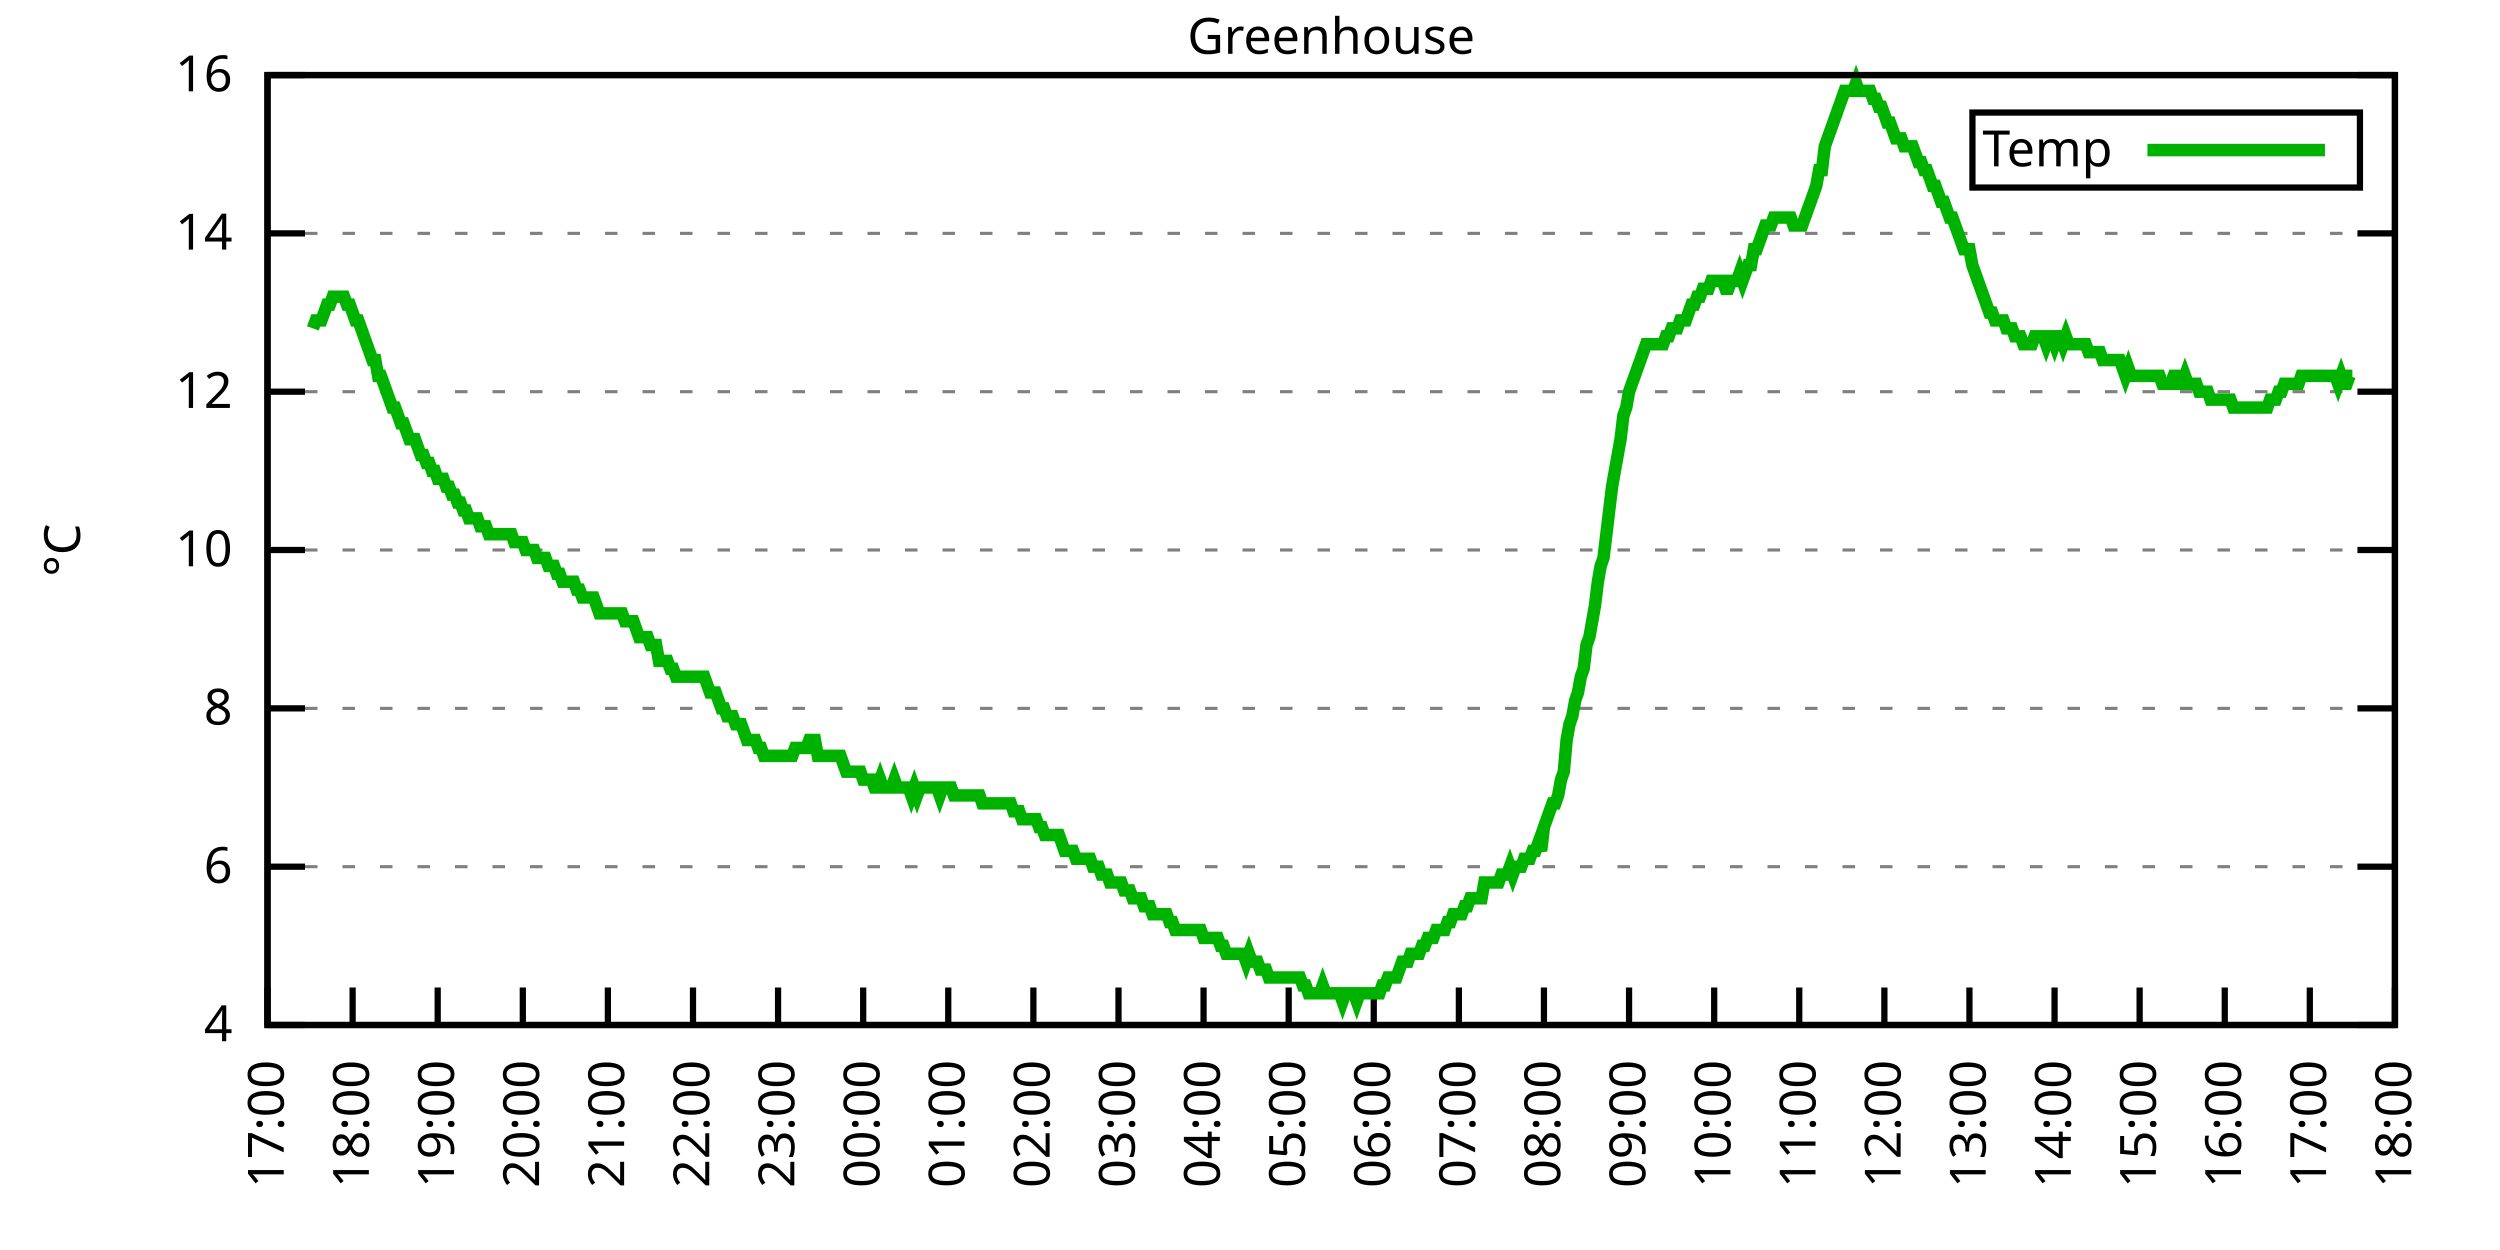
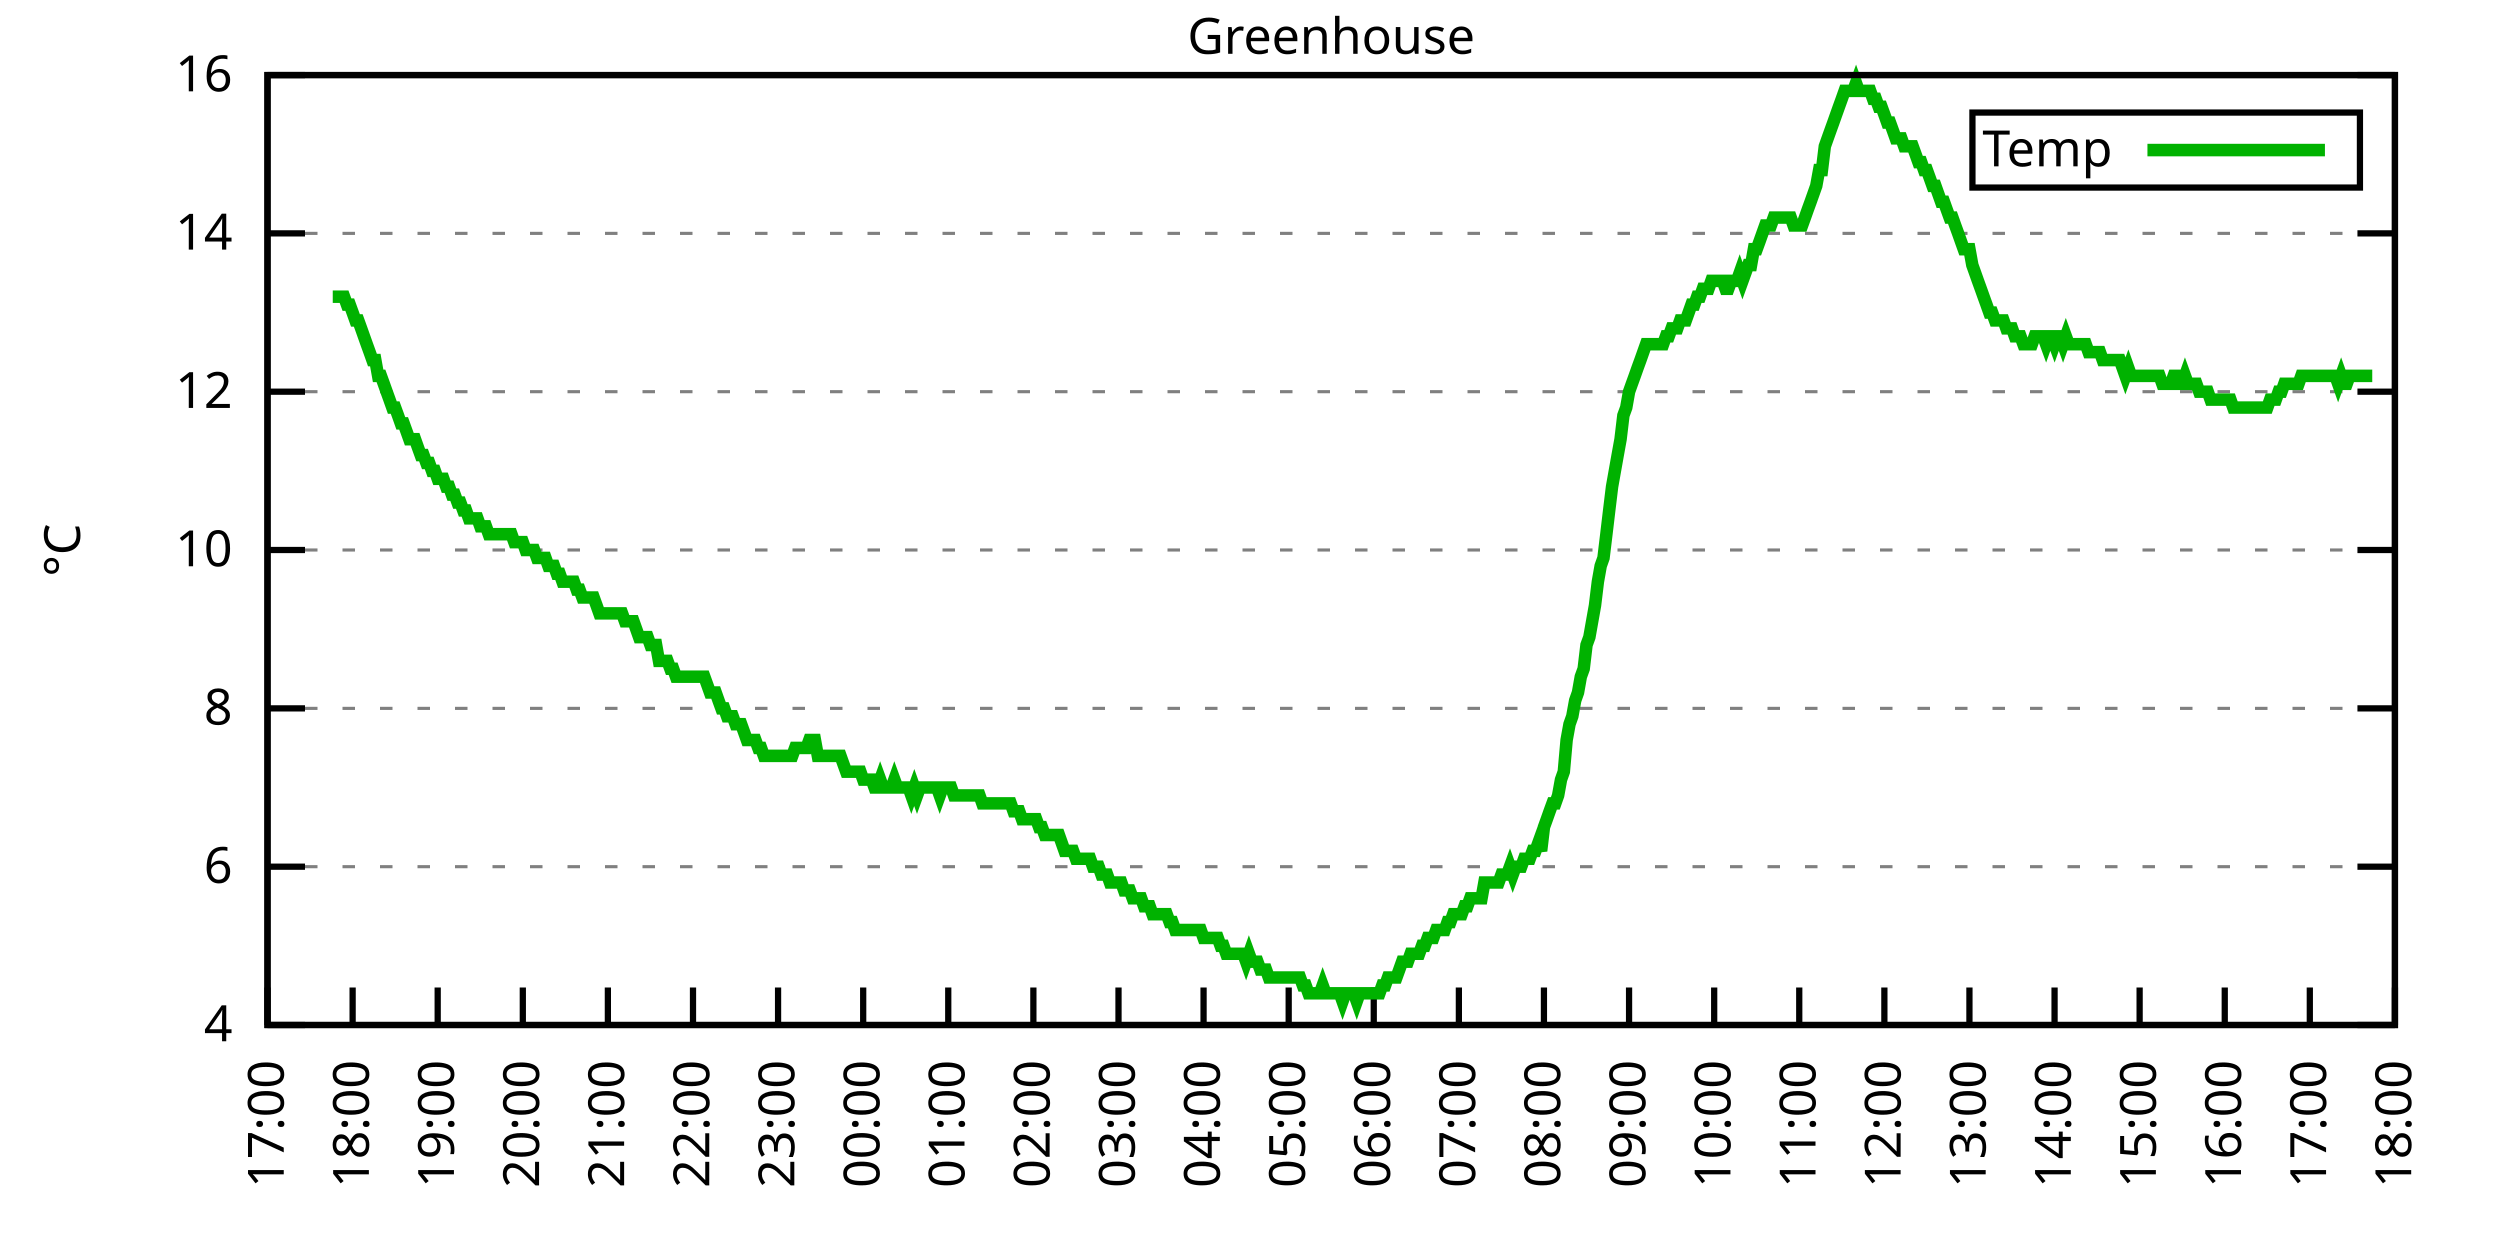
<svg xmlns="http://www.w3.org/2000/svg" xmlns:xlink="http://www.w3.org/1999/xlink" width="400" height="200" viewBox="0 0 400 200">
  <g id="gnuplot_canvas">
    <rect x="0" y="0" width="400" height="200" fill="none" />
    <defs>
      <circle id="gpDot" r="0.5" stroke-width="0.5" stroke="currentColor" />
      <path id="gpPt0" stroke-width="0.333" stroke="currentColor" d="M-1,0 h2 M0,-1 v2" />
      <path id="gpPt1" stroke-width="0.333" stroke="currentColor" d="M-1,-1 L1,1 M1,-1 L-1,1" />
      <path id="gpPt2" stroke-width="0.333" stroke="currentColor" d="M-1,0 L1,0 M0,-1 L0,1 M-1,-1 L1,1 M-1,1 L1,-1" />
      <rect id="gpPt3" stroke-width="0.333" stroke="currentColor" x="-1" y="-1" width="2" height="2" />
      <rect id="gpPt4" stroke-width="0.333" stroke="currentColor" fill="currentColor" x="-1" y="-1" width="2" height="2" />
      <circle id="gpPt5" stroke-width="0.333" stroke="currentColor" cx="0" cy="0" r="1" />
      <use xlink:href="#gpPt5" id="gpPt6" fill="currentColor" stroke="none" />
      <path id="gpPt7" stroke-width="0.333" stroke="currentColor" d="M0,-1.33 L-1.33,0.67 L1.33,0.67 z" />
      <use xlink:href="#gpPt7" id="gpPt8" fill="currentColor" stroke="none" />
      <use xlink:href="#gpPt7" id="gpPt9" stroke="currentColor" transform="rotate(180)" />
      <use xlink:href="#gpPt9" id="gpPt10" fill="currentColor" stroke="none" />
      <use xlink:href="#gpPt3" id="gpPt11" stroke="currentColor" transform="rotate(45)" />
      <use xlink:href="#gpPt11" id="gpPt12" fill="currentColor" stroke="none" />
      <path id="gpPt13" stroke-width="0.333" stroke="currentColor" d="M0,1.330 L1.265,0.411 L0.782,-1.067 L-0.782,-1.076 L-1.265,0.411 z" />
      <use xlink:href="#gpPt13" id="gpPt14" fill="currentColor" stroke="none" />
      <filter id="textbox" filterUnits="objectBoundingBox" x="0" y="0" height="1" width="1">
        <feFlood flood-color="white" flood-opacity="1" result="bgnd" />
        <feComposite in="SourceGraphic" in2="bgnd" operator="atop" />
      </filter>
      <filter id="greybox" filterUnits="objectBoundingBox" x="0" y="0" height="1" width="1">
        <feFlood flood-color="lightgrey" flood-opacity="1" result="grey" />
        <feComposite in="SourceGraphic" in2="grey" operator="atop" />
      </filter>
    </defs>
    <g fill="none" color="white" stroke="currentColor" stroke-width="1.00" stroke-linecap="butt" stroke-linejoin="miter">
</g>
    <g fill="none" color="black" stroke="currentColor" stroke-width="1.00" stroke-linecap="butt" stroke-linejoin="miter">
      <g stroke="none" shape-rendering="crispEdges">
        <polygon fill="rgb(255, 255, 255)" points="42.80,164.00 383.18,164.00 383.18,12.02 42.80,12.02 " />
      </g>
    </g>
    <g fill="none" color="black" stroke="currentColor" stroke-width="1.00" stroke-linecap="butt" stroke-linejoin="miter">
</g>
    <g fill="none" color="black" stroke="black" stroke-width="0.50" stroke-linecap="butt" stroke-linejoin="miter">
</g>
    <g fill="none" color="gray" stroke="currentColor" stroke-width="0.50" stroke-linecap="butt" stroke-linejoin="miter">
      <path stroke="gray" stroke-dasharray="2,4" class="gridline" d="M42.80,164.00 L383.19,164.00  " />
    </g>
    <g fill="none" color="gray" stroke="gray" stroke-width="1.00" stroke-linecap="butt" stroke-linejoin="miter">
</g>
    <g fill="none" color="black" stroke="currentColor" stroke-width="1.00" stroke-linecap="butt" stroke-linejoin="miter">
      <path stroke="black" d="M42.80,164.00 L48.80,164.00 M383.19,164.00 L377.19,164.00  " />
      <g transform="translate(37.20,166.60)" stroke="none" fill="black" font-family="Sans" font-size="8.00" text-anchor="end">
        <text>
          <tspan font-family="Sans"> 4</tspan>
        </text>
      </g>
    </g>
    <g fill="none" color="black" stroke="currentColor" stroke-width="1.00" stroke-linecap="butt" stroke-linejoin="miter">
</g>
    <g fill="none" color="black" stroke="black" stroke-width="0.50" stroke-linecap="butt" stroke-linejoin="miter">
</g>
    <g fill="none" color="gray" stroke="currentColor" stroke-width="0.50" stroke-linecap="butt" stroke-linejoin="miter">
      <path stroke="gray" stroke-dasharray="2,4" class="gridline" d="M42.80,138.67 L383.19,138.67  " />
    </g>
    <g fill="none" color="gray" stroke="gray" stroke-width="1.00" stroke-linecap="butt" stroke-linejoin="miter">
</g>
    <g fill="none" color="black" stroke="currentColor" stroke-width="1.00" stroke-linecap="butt" stroke-linejoin="miter">
      <path stroke="black" d="M42.80,138.67 L48.80,138.67 M383.19,138.67 L377.19,138.67  " />
      <g transform="translate(37.20,141.27)" stroke="none" fill="black" font-family="Sans" font-size="8.00" text-anchor="end">
        <text>
          <tspan font-family="Sans"> 6</tspan>
        </text>
      </g>
    </g>
    <g fill="none" color="black" stroke="currentColor" stroke-width="1.00" stroke-linecap="butt" stroke-linejoin="miter">
</g>
    <g fill="none" color="black" stroke="black" stroke-width="0.50" stroke-linecap="butt" stroke-linejoin="miter">
</g>
    <g fill="none" color="gray" stroke="currentColor" stroke-width="0.50" stroke-linecap="butt" stroke-linejoin="miter">
      <path stroke="gray" stroke-dasharray="2,4" class="gridline" d="M42.80,113.34 L383.19,113.34  " />
    </g>
    <g fill="none" color="gray" stroke="gray" stroke-width="1.00" stroke-linecap="butt" stroke-linejoin="miter">
</g>
    <g fill="none" color="black" stroke="currentColor" stroke-width="1.00" stroke-linecap="butt" stroke-linejoin="miter">
      <path stroke="black" d="M42.80,113.34 L48.80,113.34 M383.19,113.34 L377.19,113.34  " />
      <g transform="translate(37.20,115.94)" stroke="none" fill="black" font-family="Sans" font-size="8.00" text-anchor="end">
        <text>
          <tspan font-family="Sans"> 8</tspan>
        </text>
      </g>
    </g>
    <g fill="none" color="black" stroke="currentColor" stroke-width="1.00" stroke-linecap="butt" stroke-linejoin="miter">
</g>
    <g fill="none" color="black" stroke="black" stroke-width="0.50" stroke-linecap="butt" stroke-linejoin="miter">
</g>
    <g fill="none" color="gray" stroke="currentColor" stroke-width="0.50" stroke-linecap="butt" stroke-linejoin="miter">
      <path stroke="gray" stroke-dasharray="2,4" class="gridline" d="M42.80,88.00 L383.19,88.00  " />
    </g>
    <g fill="none" color="gray" stroke="gray" stroke-width="1.00" stroke-linecap="butt" stroke-linejoin="miter">
</g>
    <g fill="none" color="black" stroke="currentColor" stroke-width="1.00" stroke-linecap="butt" stroke-linejoin="miter">
      <path stroke="black" d="M42.80,88.00 L48.80,88.00 M383.19,88.00 L377.19,88.00  " />
      <g transform="translate(37.20,90.60)" stroke="none" fill="black" font-family="Sans" font-size="8.00" text-anchor="end">
        <text>
          <tspan font-family="Sans"> 10</tspan>
        </text>
      </g>
    </g>
    <g fill="none" color="black" stroke="currentColor" stroke-width="1.00" stroke-linecap="butt" stroke-linejoin="miter">
</g>
    <g fill="none" color="black" stroke="black" stroke-width="0.50" stroke-linecap="butt" stroke-linejoin="miter">
</g>
    <g fill="none" color="gray" stroke="currentColor" stroke-width="0.50" stroke-linecap="butt" stroke-linejoin="miter">
      <path stroke="gray" stroke-dasharray="2,4" class="gridline" d="M42.80,62.67 L383.19,62.67  " />
    </g>
    <g fill="none" color="gray" stroke="gray" stroke-width="1.00" stroke-linecap="butt" stroke-linejoin="miter">
</g>
    <g fill="none" color="black" stroke="currentColor" stroke-width="1.00" stroke-linecap="butt" stroke-linejoin="miter">
      <path stroke="black" d="M42.80,62.67 L48.80,62.67 M383.19,62.67 L377.19,62.67  " />
      <g transform="translate(37.20,65.27)" stroke="none" fill="black" font-family="Sans" font-size="8.00" text-anchor="end">
        <text>
          <tspan font-family="Sans"> 12</tspan>
        </text>
      </g>
    </g>
    <g fill="none" color="black" stroke="currentColor" stroke-width="1.00" stroke-linecap="butt" stroke-linejoin="miter">
</g>
    <g fill="none" color="black" stroke="black" stroke-width="0.50" stroke-linecap="butt" stroke-linejoin="miter">
</g>
    <g fill="none" color="gray" stroke="currentColor" stroke-width="0.50" stroke-linecap="butt" stroke-linejoin="miter">
      <path stroke="gray" stroke-dasharray="2,4" class="gridline" d="M42.80,37.34 L383.19,37.34  " />
    </g>
    <g fill="none" color="gray" stroke="gray" stroke-width="1.00" stroke-linecap="butt" stroke-linejoin="miter">
</g>
    <g fill="none" color="black" stroke="currentColor" stroke-width="1.00" stroke-linecap="butt" stroke-linejoin="miter">
      <path stroke="black" d="M42.80,37.34 L48.80,37.34 M383.19,37.34 L377.19,37.34  " />
      <g transform="translate(37.20,39.94)" stroke="none" fill="black" font-family="Sans" font-size="8.00" text-anchor="end">
        <text>
          <tspan font-family="Sans"> 14</tspan>
        </text>
      </g>
    </g>
    <g fill="none" color="black" stroke="currentColor" stroke-width="1.00" stroke-linecap="butt" stroke-linejoin="miter">
</g>
    <g fill="none" color="black" stroke="black" stroke-width="0.50" stroke-linecap="butt" stroke-linejoin="miter">
</g>
    <g fill="none" color="gray" stroke="currentColor" stroke-width="0.50" stroke-linecap="butt" stroke-linejoin="miter">
      <path stroke="gray" stroke-dasharray="2,4" class="gridline" d="M42.80,12.01 L383.19,12.01  " />
    </g>
    <g fill="none" color="gray" stroke="gray" stroke-width="1.00" stroke-linecap="butt" stroke-linejoin="miter">
</g>
    <g fill="none" color="black" stroke="currentColor" stroke-width="1.00" stroke-linecap="butt" stroke-linejoin="miter">
      <path stroke="black" d="M42.80,12.01 L48.80,12.01 M383.19,12.01 L377.19,12.01  " />
      <g transform="translate(37.20,14.61)" stroke="none" fill="black" font-family="Sans" font-size="8.00" text-anchor="end">
        <text>
          <tspan font-family="Sans"> 16</tspan>
        </text>
      </g>
    </g>
    <g fill="none" color="black" stroke="currentColor" stroke-width="1.00" stroke-linecap="butt" stroke-linejoin="miter">
      <path stroke="black" d="M42.80,164.00 L42.80,158.00  " />
      <g transform="translate(45.40,169.60) rotate(270.00)" stroke="none" fill="black" font-family="Sans" font-size="8.00" text-anchor="end">
        <text>
          <tspan font-family="Sans">17:00</tspan>
        </text>
      </g>
    </g>
    <g fill="none" color="black" stroke="currentColor" stroke-width="1.00" stroke-linecap="butt" stroke-linejoin="miter">
      <path stroke="black" d="M56.42,164.00 L56.42,158.00  " />
      <g transform="translate(59.02,169.60) rotate(270.00)" stroke="none" fill="black" font-family="Sans" font-size="8.00" text-anchor="end">
        <text>
          <tspan font-family="Sans">18:00</tspan>
        </text>
      </g>
    </g>
    <g fill="none" color="black" stroke="currentColor" stroke-width="1.00" stroke-linecap="butt" stroke-linejoin="miter">
      <path stroke="black" d="M70.03,164.00 L70.03,158.00  " />
      <g transform="translate(72.63,169.60) rotate(270.00)" stroke="none" fill="black" font-family="Sans" font-size="8.00" text-anchor="end">
        <text>
          <tspan font-family="Sans">19:00</tspan>
        </text>
      </g>
    </g>
    <g fill="none" color="black" stroke="currentColor" stroke-width="1.00" stroke-linecap="butt" stroke-linejoin="miter">
      <path stroke="black" d="M83.65,164.00 L83.65,158.00  " />
      <g transform="translate(86.25,169.60) rotate(270.00)" stroke="none" fill="black" font-family="Sans" font-size="8.00" text-anchor="end">
        <text>
          <tspan font-family="Sans">20:00</tspan>
        </text>
      </g>
    </g>
    <g fill="none" color="black" stroke="currentColor" stroke-width="1.00" stroke-linecap="butt" stroke-linejoin="miter">
      <path stroke="black" d="M97.26,164.00 L97.26,158.00  " />
      <g transform="translate(99.86,169.60) rotate(270.00)" stroke="none" fill="black" font-family="Sans" font-size="8.00" text-anchor="end">
        <text>
          <tspan font-family="Sans">21:00</tspan>
        </text>
      </g>
    </g>
    <g fill="none" color="black" stroke="currentColor" stroke-width="1.00" stroke-linecap="butt" stroke-linejoin="miter">
      <path stroke="black" d="M110.88,164.00 L110.88,158.00  " />
      <g transform="translate(113.48,169.60) rotate(270.00)" stroke="none" fill="black" font-family="Sans" font-size="8.00" text-anchor="end">
        <text>
          <tspan font-family="Sans">22:00</tspan>
        </text>
      </g>
    </g>
    <g fill="none" color="black" stroke="currentColor" stroke-width="1.00" stroke-linecap="butt" stroke-linejoin="miter">
      <path stroke="black" d="M124.49,164.00 L124.49,158.00  " />
      <g transform="translate(127.09,169.60) rotate(270.00)" stroke="none" fill="black" font-family="Sans" font-size="8.00" text-anchor="end">
        <text>
          <tspan font-family="Sans">23:00</tspan>
        </text>
      </g>
    </g>
    <g fill="none" color="black" stroke="currentColor" stroke-width="1.00" stroke-linecap="butt" stroke-linejoin="miter">
      <path stroke="black" d="M138.11,164.00 L138.11,158.00  " />
      <g transform="translate(140.71,169.60) rotate(270.00)" stroke="none" fill="black" font-family="Sans" font-size="8.00" text-anchor="end">
        <text>
          <tspan font-family="Sans">00:00</tspan>
        </text>
      </g>
    </g>
    <g fill="none" color="black" stroke="currentColor" stroke-width="1.00" stroke-linecap="butt" stroke-linejoin="miter">
      <path stroke="black" d="M151.72,164.00 L151.72,158.00  " />
      <g transform="translate(154.32,169.60) rotate(270.00)" stroke="none" fill="black" font-family="Sans" font-size="8.00" text-anchor="end">
        <text>
          <tspan font-family="Sans">01:00</tspan>
        </text>
      </g>
    </g>
    <g fill="none" color="black" stroke="currentColor" stroke-width="1.00" stroke-linecap="butt" stroke-linejoin="miter">
      <path stroke="black" d="M165.34,164.00 L165.34,158.00  " />
      <g transform="translate(167.94,169.60) rotate(270.00)" stroke="none" fill="black" font-family="Sans" font-size="8.00" text-anchor="end">
        <text>
          <tspan font-family="Sans">02:00</tspan>
        </text>
      </g>
    </g>
    <g fill="none" color="black" stroke="currentColor" stroke-width="1.00" stroke-linecap="butt" stroke-linejoin="miter">
      <path stroke="black" d="M178.96,164.00 L178.96,158.00  " />
      <g transform="translate(181.56,169.60) rotate(270.00)" stroke="none" fill="black" font-family="Sans" font-size="8.00" text-anchor="end">
        <text>
          <tspan font-family="Sans">03:00</tspan>
        </text>
      </g>
    </g>
    <g fill="none" color="black" stroke="currentColor" stroke-width="1.00" stroke-linecap="butt" stroke-linejoin="miter">
      <path stroke="black" d="M192.57,164.00 L192.57,158.00  " />
      <g transform="translate(195.17,169.60) rotate(270.00)" stroke="none" fill="black" font-family="Sans" font-size="8.00" text-anchor="end">
        <text>
          <tspan font-family="Sans">04:00</tspan>
        </text>
      </g>
    </g>
    <g fill="none" color="black" stroke="currentColor" stroke-width="1.00" stroke-linecap="butt" stroke-linejoin="miter">
      <path stroke="black" d="M206.19,164.00 L206.19,158.00  " />
      <g transform="translate(208.79,169.60) rotate(270.00)" stroke="none" fill="black" font-family="Sans" font-size="8.00" text-anchor="end">
        <text>
          <tspan font-family="Sans">05:00</tspan>
        </text>
      </g>
    </g>
    <g fill="none" color="black" stroke="currentColor" stroke-width="1.00" stroke-linecap="butt" stroke-linejoin="miter">
      <path stroke="black" d="M219.80,164.00 L219.80,158.00  " />
      <g transform="translate(222.40,169.60) rotate(270.00)" stroke="none" fill="black" font-family="Sans" font-size="8.00" text-anchor="end">
        <text>
          <tspan font-family="Sans">06:00</tspan>
        </text>
      </g>
    </g>
    <g fill="none" color="black" stroke="currentColor" stroke-width="1.00" stroke-linecap="butt" stroke-linejoin="miter">
      <path stroke="black" d="M233.42,164.00 L233.42,158.00  " />
      <g transform="translate(236.02,169.60) rotate(270.00)" stroke="none" fill="black" font-family="Sans" font-size="8.00" text-anchor="end">
        <text>
          <tspan font-family="Sans">07:00</tspan>
        </text>
      </g>
    </g>
    <g fill="none" color="black" stroke="currentColor" stroke-width="1.00" stroke-linecap="butt" stroke-linejoin="miter">
      <path stroke="black" d="M247.03,164.00 L247.03,158.00  " />
      <g transform="translate(249.63,169.60) rotate(270.00)" stroke="none" fill="black" font-family="Sans" font-size="8.00" text-anchor="end">
        <text>
          <tspan font-family="Sans">08:00</tspan>
        </text>
      </g>
    </g>
    <g fill="none" color="black" stroke="currentColor" stroke-width="1.00" stroke-linecap="butt" stroke-linejoin="miter">
      <path stroke="black" d="M260.65,164.00 L260.65,158.00  " />
      <g transform="translate(263.25,169.60) rotate(270.00)" stroke="none" fill="black" font-family="Sans" font-size="8.00" text-anchor="end">
        <text>
          <tspan font-family="Sans">09:00</tspan>
        </text>
      </g>
    </g>
    <g fill="none" color="black" stroke="currentColor" stroke-width="1.00" stroke-linecap="butt" stroke-linejoin="miter">
      <path stroke="black" d="M274.27,164.00 L274.27,158.00  " />
      <g transform="translate(276.87,169.60) rotate(270.00)" stroke="none" fill="black" font-family="Sans" font-size="8.00" text-anchor="end">
        <text>
          <tspan font-family="Sans">10:00</tspan>
        </text>
      </g>
    </g>
    <g fill="none" color="black" stroke="currentColor" stroke-width="1.00" stroke-linecap="butt" stroke-linejoin="miter">
      <path stroke="black" d="M287.88,164.00 L287.88,158.00  " />
      <g transform="translate(290.48,169.60) rotate(270.00)" stroke="none" fill="black" font-family="Sans" font-size="8.00" text-anchor="end">
        <text>
          <tspan font-family="Sans">11:00</tspan>
        </text>
      </g>
    </g>
    <g fill="none" color="black" stroke="currentColor" stroke-width="1.00" stroke-linecap="butt" stroke-linejoin="miter">
      <path stroke="black" d="M301.50,164.00 L301.50,158.00  " />
      <g transform="translate(304.10,169.60) rotate(270.00)" stroke="none" fill="black" font-family="Sans" font-size="8.00" text-anchor="end">
        <text>
          <tspan font-family="Sans">12:00</tspan>
        </text>
      </g>
    </g>
    <g fill="none" color="black" stroke="currentColor" stroke-width="1.00" stroke-linecap="butt" stroke-linejoin="miter">
      <path stroke="black" d="M315.11,164.00 L315.11,158.00  " />
      <g transform="translate(317.71,169.60) rotate(270.00)" stroke="none" fill="black" font-family="Sans" font-size="8.00" text-anchor="end">
        <text>
          <tspan font-family="Sans">13:00</tspan>
        </text>
      </g>
    </g>
    <g fill="none" color="black" stroke="currentColor" stroke-width="1.00" stroke-linecap="butt" stroke-linejoin="miter">
      <path stroke="black" d="M328.73,164.00 L328.73,158.00  " />
      <g transform="translate(331.33,169.60) rotate(270.00)" stroke="none" fill="black" font-family="Sans" font-size="8.00" text-anchor="end">
        <text>
          <tspan font-family="Sans">14:00</tspan>
        </text>
      </g>
    </g>
    <g fill="none" color="black" stroke="currentColor" stroke-width="1.00" stroke-linecap="butt" stroke-linejoin="miter">
      <path stroke="black" d="M342.34,164.00 L342.34,158.00  " />
      <g transform="translate(344.94,169.60) rotate(270.00)" stroke="none" fill="black" font-family="Sans" font-size="8.00" text-anchor="end">
        <text>
          <tspan font-family="Sans">15:00</tspan>
        </text>
      </g>
    </g>
    <g fill="none" color="black" stroke="currentColor" stroke-width="1.00" stroke-linecap="butt" stroke-linejoin="miter">
      <path stroke="black" d="M355.96,164.00 L355.96,158.00  " />
      <g transform="translate(358.56,169.60) rotate(270.00)" stroke="none" fill="black" font-family="Sans" font-size="8.00" text-anchor="end">
        <text>
          <tspan font-family="Sans">16:00</tspan>
        </text>
      </g>
    </g>
    <g fill="none" color="black" stroke="currentColor" stroke-width="1.00" stroke-linecap="butt" stroke-linejoin="miter">
      <path stroke="black" d="M369.57,164.00 L369.57,158.00  " />
      <g transform="translate(372.17,169.60) rotate(270.00)" stroke="none" fill="black" font-family="Sans" font-size="8.00" text-anchor="end">
        <text>
          <tspan font-family="Sans">17:00</tspan>
        </text>
      </g>
    </g>
    <g fill="none" color="black" stroke="currentColor" stroke-width="1.00" stroke-linecap="butt" stroke-linejoin="miter">
      <path stroke="black" d="M383.19,164.00 L383.19,158.00  " />
      <g transform="translate(385.79,169.60) rotate(270.00)" stroke="none" fill="black" font-family="Sans" font-size="8.00" text-anchor="end">
        <text>
          <tspan font-family="Sans">18:00</tspan>
        </text>
      </g>
    </g>
    <g fill="none" color="black" stroke="currentColor" stroke-width="1.00" stroke-linecap="butt" stroke-linejoin="miter">
</g>
    <g fill="none" color="black" stroke="currentColor" stroke-width="1.00" stroke-linecap="butt" stroke-linejoin="miter">
      <path stroke="black" d="M42.80,12.01 L42.80,164.00 L383.19,164.00 L383.19,12.01 L42.80,12.01 Z  " />
    </g>
    <g fill="none" color="black" stroke="currentColor" stroke-width="1.00" stroke-linecap="butt" stroke-linejoin="miter">
</g>
    <g fill="none" color="black" stroke="currentColor" stroke-width="1.00" stroke-linecap="butt" stroke-linejoin="miter">
      <path stroke="black" d="M315.59,30.01 L315.59,18.01 L377.59,18.01 L377.59,30.01 L315.59,30.01 Z  " />
    </g>
    <g id="Greenhouse_plot_1">
      <g fill="none" color="white" stroke="black" stroke-width="2.00" stroke-linecap="butt" stroke-linejoin="miter">
</g>
      <g fill="none" color="black" stroke="currentColor" stroke-width="2.00" stroke-linecap="butt" stroke-linejoin="miter">
        <g transform="translate(337.99,26.61)" stroke="none" fill="black" font-family="Sans" font-size="8.00" text-anchor="end">
          <text>
            <tspan font-family="Sans">Temp</tspan>
          </text>
        </g>
      </g>
      <g fill="none" color="black" stroke="currentColor" stroke-width="2.00" stroke-linecap="butt" stroke-linejoin="miter">
-         <path stroke="rgb(  0, 178,   0)" d="M343.59,24.01 L371.99,24.01 M50.06,52.54 L50.52,51.27 L50.97,51.27 L51.42,51.27 L51.88,50.01 L52.33,48.74   L52.78,48.74 L53.24,47.47 L53.69,47.47 L54.15,47.47 L54.60,47.47 L55.05,47.47 L55.51,48.74 L55.96,48.74   L56.42,50.01 L56.87,51.27 L57.32,51.27 L57.78,52.54 L58.23,53.81 L58.68,55.07 L59.14,56.34 L59.59,57.61   L60.05,57.61 L60.50,60.14 L60.95,60.14 L61.41,61.41 L61.86,62.67 L62.32,63.94 L62.77,65.21 L63.22,65.21   L63.68,66.47 L64.13,67.74 L64.58,67.74 L65.04,69.01 L65.49,70.27 L65.95,70.27 L66.40,70.27 L66.85,71.54   L67.31,72.81 L67.76,72.81 L68.22,74.07 L68.67,74.07 L69.12,75.34 L69.58,75.34 L70.03,76.61 L70.49,76.61   L70.94,76.61 L71.39,77.87 L71.85,77.87 L72.30,79.14 L72.75,79.14 L73.21,80.41 L73.66,80.41 L74.12,81.67   L74.57,81.67 L75.02,82.94 L75.48,82.94 L75.93,82.94 L76.39,82.94 L76.84,84.21 L77.29,84.21 L77.75,84.21   L78.20,85.47 L78.65,85.47 L79.11,85.47 L79.56,85.47 L80.02,85.47 L80.47,85.47 L80.92,85.47 L81.38,85.47   L81.83,85.47 L82.29,86.74 L82.74,86.74 L83.19,86.74 L83.65,86.74 L84.10,88.00 L84.55,88.00 L85.01,88.00   L85.46,88.00 L85.92,89.27 L86.37,89.27 L86.82,89.27 L87.28,89.27 L87.73,90.54 L88.19,90.54 L88.64,90.54   L89.09,91.80 L89.55,91.80 L90.00,93.07 L90.45,93.07 L90.91,93.07 L91.36,93.07 L91.82,93.07 L92.27,94.34   L92.72,94.34 L93.18,95.60 L93.63,95.60 L94.09,95.60 L94.54,95.60 L94.99,95.60 L95.45,96.87 L95.90,98.14   L96.35,98.14 L96.81,98.14 L97.26,98.14 L97.72,98.14 L98.17,98.14 L98.62,98.14 L99.08,98.14 L99.53,98.14   L99.99,99.40 L100.44,99.40 L100.89,99.40 L101.35,99.40 L101.80,100.67 L102.25,101.94 L102.71,101.94 L103.16,101.94   L103.62,101.94 L104.07,103.20 L104.52,103.20 L104.98,103.20 L105.43,105.74 L105.89,105.74 L106.34,105.74 L106.79,105.74   L107.25,107.00 L107.70,107.00 L108.15,108.27 L108.61,108.27 L109.06,108.27 L109.52,108.27 L109.97,108.27 L110.42,108.27   L110.88,108.27 L111.33,108.27 L111.79,108.27 L112.24,108.27 L112.69,108.27 L113.15,109.54 L113.60,110.80 L114.05,110.80   L114.51,110.80 L114.96,112.07 L115.42,113.34 L115.87,113.34 L116.32,114.60 L116.78,114.60 L117.23,114.60 L117.69,115.87   L118.14,115.87 L118.59,115.87 L119.05,117.14 L119.50,118.40 L119.96,118.40 L120.41,118.40 L120.86,118.40 L121.32,119.67   L121.77,119.67 L122.22,120.94 L122.68,120.94 L123.13,120.94 L123.59,120.94 L124.04,120.94 L124.49,120.94 L124.95,120.94   L125.40,120.94 L125.86,120.94 L126.31,120.94 L126.76,120.94 L127.22,119.67 L127.67,119.67 L128.12,119.67 L128.58,119.67   L129.03,119.67 L129.49,118.40 L129.94,118.40 L130.39,118.40 L130.85,120.94 L131.30,120.94 L131.76,120.94 L132.21,120.94   L132.66,120.94 L133.12,120.94 L133.57,120.94 L134.02,120.94 L134.48,120.94 L134.93,122.20 L135.39,123.47 L135.84,123.47   L136.29,123.47 L136.75,123.47 L137.20,123.47 L137.66,123.47 L138.11,124.74 L138.56,124.74 L139.02,124.74 L139.47,124.74   L139.92,126.00 L140.38,126.00 L140.83,124.74 L141.29,126.00 L141.74,126.00 L142.19,126.00 L142.65,126.00 L143.10,124.74   L143.56,126.00 L144.01,126.00 L144.46,126.00 L144.92,126.00 L145.37,126.00 L145.82,127.27 L146.28,126.00 L146.73,127.27   L147.19,126.00 L147.64,126.00 L148.09,126.00 L148.55,126.00 L149.00,126.00 L149.46,126.00 L149.91,126.00 L150.36,127.27   L150.82,126.00 L151.27,126.00 L151.72,126.00 L152.18,126.00 L152.63,127.27 L153.09,127.27 L153.54,127.27 L153.99,127.27   L154.45,127.27 L154.90,127.27 L155.36,127.27 L155.81,127.27 L156.26,127.27 L156.72,127.27 L157.17,128.54 L157.62,128.54   L158.08,128.54 L158.53,128.54 L158.99,128.54 L159.44,128.54 L159.89,128.54 L160.35,128.54 L160.80,128.54 L161.26,128.54   L161.71,128.54 L162.16,129.80 L162.62,129.80 L163.07,129.80 L163.52,131.07 L163.98,131.07 L164.43,131.07 L164.89,131.07   L165.34,131.07 L165.79,131.07 L166.25,132.34 L166.70,132.34 L167.16,133.60 L167.61,133.60 L168.06,133.60 L168.52,133.60   L168.97,133.60 L169.43,133.60 L169.88,134.87 L170.33,136.14 L170.79,136.14 L171.24,136.14 L171.69,136.14 L172.15,137.40   L172.60,137.40 L173.06,137.40 L173.51,137.40 L173.96,137.40 L174.42,137.40 L174.87,138.67 L175.33,138.67 L175.78,138.67   L176.23,139.93 L176.69,139.93 L177.14,139.93 L177.59,141.20 L178.05,141.20 L178.50,141.20 L178.96,141.20 L179.41,141.20   L179.86,142.47 L180.32,142.47 L180.77,142.47 L181.23,143.73 L181.68,143.73 L182.13,143.73 L182.59,143.73 L183.04,145.00   L183.49,145.00 L183.95,145.00 L184.40,146.27 L184.86,146.27 L185.31,146.27 L185.76,146.27 L186.22,146.27 L186.67,146.27   L187.13,147.53 L187.58,147.53 L188.03,148.80 L188.49,148.80 L188.94,148.80 L189.39,148.80 L189.85,148.80 L190.30,148.80   L190.76,148.80 L191.21,148.80 L191.66,148.80 L192.12,148.80 L192.57,150.07 L193.03,150.07 L193.48,150.07 L193.93,150.07   L194.39,150.07 L194.84,150.07 L195.29,151.33 L195.75,151.33 L196.20,152.60 L196.66,152.60 L197.11,152.60 L197.56,152.60   L198.02,152.60 L198.47,152.60 L198.93,152.60 L199.38,153.87 L199.83,152.60 L200.29,153.87 L200.74,153.87 L201.19,153.87   L201.65,155.13 L202.10,155.13 L202.56,155.13 L203.01,156.40 L203.46,156.40 L203.92,156.40 L204.37,156.40 L204.83,156.40   L205.28,156.40 L205.73,156.40 L206.19,156.40 L206.64,156.40 L207.09,156.40 L207.55,156.40 L208.00,156.40 L208.46,157.67   L208.91,157.67 L209.36,158.93 L209.82,158.93 L210.27,158.93 L210.73,158.93 L211.18,158.93 L211.63,157.67 L212.09,158.93   L212.54,158.93 L213.00,158.93 L213.45,158.93 L213.90,158.93 L214.36,158.93 L214.81,160.20 L215.26,158.93 L215.72,158.93   L216.17,158.93 L216.63,158.93 L217.08,160.20 L217.53,158.93 L217.99,158.93 L218.44,158.93 L218.90,158.93 L219.35,158.93   L219.80,158.93 L220.26,158.93 L220.71,158.93 L221.16,157.67 L221.62,157.67 L222.07,156.40 L222.53,156.40 L222.98,156.40   L223.43,156.40 L223.89,155.13 L224.34,153.87 L224.80,153.87 L225.25,153.87 L225.70,152.60 L226.16,152.60 L226.61,152.60   L227.06,152.60 L227.52,151.33 L227.97,151.33 L228.43,150.07 L228.88,150.07 L229.33,150.07 L229.79,148.80 L230.24,148.80   L230.70,148.80 L231.15,148.80 L231.60,147.53 L232.06,147.53 L232.51,146.27 L232.96,146.27 L233.42,146.27 L233.87,146.27   L234.33,145.00 L234.78,145.00 L235.23,143.73 L235.69,143.73 L236.14,143.73 L236.60,143.73 L237.05,143.73 L237.50,141.20   L237.96,141.20 L238.41,141.20 L238.86,141.20 L239.32,141.20 L239.77,141.20 L240.23,139.93 L240.68,139.93 L241.13,139.93   L241.59,138.67 L242.04,139.93 L242.50,138.67 L242.95,138.67 L243.40,138.67 L243.86,137.40 L244.31,137.40 L244.76,137.40   L245.22,136.14 L245.67,136.14 L246.13,134.87 L246.58,136.14 L247.03,132.34 L247.49,131.07 L247.94,129.80 L248.40,128.54   L248.85,128.54 L249.30,127.27 L249.76,124.74 L250.21,123.47 L250.66,118.40 L251.12,115.87 L251.57,114.60 L252.03,112.07   L252.48,110.80 L252.93,108.27 L253.39,107.00 L253.84,103.20 L254.30,101.94 L254.75,99.40 L255.20,96.87 L255.66,93.07   L256.11,90.54 L256.56,89.27 L257.02,85.47 L257.47,81.67 L257.93,77.87 L258.38,75.34 L258.83,72.81 L259.29,70.27   L259.74,66.47 L260.20,65.21 L260.65,62.67 L261.10,61.41 L261.56,60.14 L262.01,58.87 L262.47,57.61 L262.92,56.34   L263.37,55.07 L263.83,55.07 L264.28,55.07 L264.73,55.07 L265.19,55.07 L265.64,55.07 L266.10,55.07 L266.55,53.81   L267.00,53.81 L267.46,52.54 L267.91,52.54 L268.37,52.54 L268.82,51.27 L269.27,51.27 L269.73,51.27 L270.18,50.01   L270.63,48.74 L271.09,48.74 L271.54,47.47 L272.00,47.47 L272.45,46.21 L272.90,46.21 L273.36,46.21 L273.81,44.94   L274.27,44.94 L274.72,44.94 L275.17,44.94 L275.63,44.94 L276.08,46.21 L276.53,46.21 L276.99,44.94 L277.44,44.94   L277.90,44.94 L278.35,43.67 L278.80,44.94 L279.26,43.67 L279.71,42.41 L280.17,42.41 L280.62,39.87 L281.07,39.87   L281.53,38.61 L281.98,37.34 L282.43,36.08 L282.89,36.08 L283.34,36.08 L283.80,34.81 L284.25,34.81 L284.70,34.81   L285.16,34.81 L285.61,34.81 L286.07,34.81 L286.52,34.81 L286.97,36.08 L287.43,36.08 L287.88,36.08 L288.33,36.08   L288.79,34.81 L289.24,33.54 L289.70,32.28 L290.15,31.01 L290.60,29.74 L291.06,27.21 L291.51,27.21 L291.97,23.41   L292.42,22.14 L292.87,20.88 L293.33,19.61 L293.78,18.34 L294.23,17.08 L294.69,15.81 L295.14,14.54 L295.60,14.54   L296.05,14.54 L296.50,14.54 L296.96,13.28 L297.41,14.54 L297.87,14.54 L298.32,14.54 L298.77,14.54 L299.23,14.54   L299.68,15.81 L300.13,15.81 L300.59,17.08 L301.04,17.08 L301.50,18.34 L301.95,19.61 L302.40,19.61 L302.86,20.88   L303.31,22.14 L303.77,22.14 L304.22,22.14 L304.67,23.41 L305.13,23.41 L305.58,23.41 L306.03,23.41 L306.49,24.68   L306.94,25.94 L307.40,25.94 L307.85,27.21 L308.30,27.21 L308.76,28.48 L309.21,29.74 L309.67,29.74 L310.12,31.01   L310.57,32.28 L311.03,32.28 L311.48,33.54 L311.94,34.81 L312.39,34.81 L312.84,36.08 L313.30,37.34 L313.75,38.61   L314.20,39.87 L314.66,39.87 L315.11,39.87 L315.57,42.41 L316.02,43.67 L316.47,44.94 L316.93,46.21 L317.38,47.47   L317.84,48.74 L318.29,50.01 L318.74,50.01 L319.20,51.27 L319.65,51.27 L320.10,51.27 L320.56,51.27 L321.01,52.54   L321.47,52.54 L321.92,52.54 L322.37,53.81 L322.83,53.81 L323.28,53.81 L323.74,55.07 L324.19,55.07 L324.64,55.07   L325.10,55.07 L325.55,53.81 L326.00,53.81 L326.46,53.81 L326.91,53.81 L327.37,55.07 L327.82,53.81 L328.27,53.81   L328.73,55.07 L329.18,53.81 L329.64,53.81 L330.09,55.07 L330.54,53.81 L331.00,55.07 L331.45,55.07 L331.90,55.07   L332.36,55.07 L332.81,55.07 L333.27,55.07 L333.72,55.07 L334.17,56.34 L334.63,56.34 L335.08,56.34 L335.54,56.34   L335.99,56.34 L336.44,57.61 L336.90,57.61 L337.35,57.61 L337.80,57.61 L338.26,57.61 L338.71,57.61 L339.17,57.61   L339.62,58.87 L340.07,60.14 L340.53,58.87 L340.98,60.14 L341.44,60.14 L341.89,60.14 L342.34,60.14 L342.80,60.14   L343.25,60.14 L343.70,60.14 L344.16,60.14 L344.61,60.14 L345.07,60.14 L345.52,60.14 L345.97,61.41 L346.43,61.41   L346.88,61.41 L347.34,61.41 L347.79,60.14 L348.24,60.14 L348.70,61.41 L349.15,61.41 L349.60,60.14 L350.06,61.41   L350.51,61.41 L350.97,61.41 L351.42,61.41 L351.87,62.67 L352.33,62.67 L352.78,62.67 L353.24,62.67 L353.69,63.94   L354.14,63.94 L354.60,63.94 L355.05,63.94 L355.50,63.94 L355.96,63.94 L356.41,63.94 L356.87,63.94 L357.32,65.21   L357.77,65.21 L358.23,65.21 L358.68,65.21 L359.14,65.21 L359.59,65.21 L360.04,65.21 L360.50,65.21 L360.95,65.21   L361.41,65.21 L361.86,65.21 L362.31,65.21 L362.77,65.21 L363.22,63.94 L363.67,63.94 L364.13,63.94 L364.58,62.67   L365.04,62.67 L365.49,61.41 L365.94,61.41 L366.40,61.41 L366.85,61.41 L367.31,61.41 L367.76,61.41 L368.21,60.14   L368.67,60.14 L369.12,60.14 L369.57,60.14 L370.03,60.14 L370.48,60.14 L370.94,60.14 L371.39,60.14 L371.84,60.14   L372.30,60.14 L372.75,60.14 L373.21,60.14 L373.66,60.14 L374.11,61.41 L374.57,60.14 L375.02,61.41 L375.47,61.41   L375.93,60.14 L376.38,60.14  " />
+         <path stroke="rgb(  0, 178,   0)" d="M343.59,24.01 L371.99,24.01 M53.24,47.47 L53.69,47.47 L54.15,47.47 L54.60,47.47 L55.05,47.47 L55.51,48.74   L55.96,48.74 L56.42,50.01 L56.87,51.27 L57.32,51.27 L57.78,52.54 L58.23,53.81 L58.68,55.07 L59.14,56.34   L59.59,57.61 L60.05,57.61 L60.50,60.14 L60.95,60.14 L61.41,61.41 L61.86,62.67 L62.32,63.94 L62.77,65.21   L63.22,65.21 L63.68,66.47 L64.13,67.74 L64.58,67.74 L65.04,69.01 L65.49,70.27 L65.95,70.27 L66.40,70.27   L66.85,71.54 L67.31,72.81 L67.76,72.81 L68.22,74.07 L68.67,74.07 L69.12,75.34 L69.58,75.34 L70.03,76.61   L70.49,76.61 L70.94,76.61 L71.39,77.87 L71.85,77.87 L72.30,79.14 L72.75,79.14 L73.21,80.41 L73.66,80.41   L74.12,81.67 L74.57,81.67 L75.02,82.94 L75.48,82.94 L75.93,82.94 L76.39,82.94 L76.84,84.21 L77.29,84.21   L77.75,84.21 L78.20,85.47 L78.65,85.47 L79.11,85.47 L79.56,85.47 L80.02,85.47 L80.47,85.47 L80.92,85.47   L81.38,85.47 L81.83,85.47 L82.29,86.74 L82.74,86.74 L83.19,86.74 L83.65,86.74 L84.10,88.00 L84.55,88.00   L85.01,88.00 L85.46,88.00 L85.92,89.27 L86.37,89.27 L86.82,89.27 L87.28,89.27 L87.73,90.54 L88.19,90.54   L88.64,90.54 L89.09,91.80 L89.55,91.80 L90.00,93.07 L90.45,93.07 L90.91,93.07 L91.36,93.07 L91.82,93.07   L92.27,94.34 L92.72,94.34 L93.18,95.60 L93.63,95.60 L94.09,95.60 L94.54,95.60 L94.99,95.60 L95.45,96.87   L95.90,98.14 L96.35,98.14 L96.81,98.14 L97.26,98.14 L97.72,98.14 L98.17,98.14 L98.62,98.14 L99.08,98.14   L99.53,98.14 L99.99,99.40 L100.44,99.40 L100.89,99.40 L101.35,99.40 L101.80,100.67 L102.25,101.94 L102.71,101.94   L103.16,101.94 L103.62,101.94 L104.07,103.20 L104.52,103.20 L104.98,103.20 L105.43,105.74 L105.89,105.74 L106.34,105.74   L106.79,105.74 L107.25,107.00 L107.70,107.00 L108.15,108.27 L108.61,108.27 L109.06,108.27 L109.52,108.27 L109.97,108.27   L110.42,108.27 L110.88,108.27 L111.33,108.27 L111.79,108.27 L112.24,108.27 L112.69,108.27 L113.15,109.54 L113.60,110.80   L114.05,110.80 L114.51,110.80 L114.96,112.07 L115.42,113.34 L115.87,113.34 L116.32,114.60 L116.78,114.60 L117.23,114.60   L117.69,115.87 L118.14,115.87 L118.59,115.87 L119.05,117.14 L119.50,118.40 L119.96,118.40 L120.41,118.40 L120.86,118.40   L121.32,119.67 L121.77,119.67 L122.22,120.94 L122.68,120.94 L123.13,120.94 L123.59,120.94 L124.04,120.94 L124.49,120.94   L124.95,120.94 L125.40,120.94 L125.86,120.94 L126.31,120.94 L126.76,120.94 L127.22,119.67 L127.67,119.67 L128.12,119.67   L128.58,119.67 L129.03,119.67 L129.49,118.40 L129.94,118.40 L130.39,118.40 L130.85,120.94 L131.30,120.94 L131.76,120.94   L132.21,120.94 L132.66,120.94 L133.12,120.94 L133.57,120.94 L134.02,120.94 L134.48,120.94 L134.93,122.20 L135.39,123.47   L135.84,123.47 L136.29,123.47 L136.75,123.47 L137.20,123.47 L137.66,123.47 L138.11,124.74 L138.56,124.74 L139.02,124.74   L139.47,124.74 L139.92,126.00 L140.38,126.00 L140.83,124.74 L141.29,126.00 L141.74,126.00 L142.19,126.00 L142.65,126.00   L143.10,124.74 L143.56,126.00 L144.01,126.00 L144.46,126.00 L144.92,126.00 L145.37,126.00 L145.82,127.27 L146.28,126.00   L146.73,127.27 L147.19,126.00 L147.64,126.00 L148.09,126.00 L148.55,126.00 L149.00,126.00 L149.46,126.00 L149.91,126.00   L150.36,127.27 L150.82,126.00 L151.27,126.00 L151.72,126.00 L152.18,126.00 L152.63,127.27 L153.09,127.27 L153.54,127.27   L153.99,127.27 L154.45,127.27 L154.90,127.27 L155.36,127.27 L155.81,127.27 L156.26,127.27 L156.72,127.27 L157.17,128.54   L157.62,128.54 L158.08,128.54 L158.53,128.54 L158.99,128.54 L159.44,128.54 L159.89,128.54 L160.35,128.54 L160.80,128.54   L161.26,128.54 L161.71,128.54 L162.16,129.80 L162.62,129.80 L163.07,129.80 L163.52,131.07 L163.98,131.07 L164.43,131.07   L164.89,131.07 L165.34,131.07 L165.79,131.07 L166.25,132.34 L166.70,132.34 L167.16,133.60 L167.61,133.60 L168.06,133.60   L168.52,133.60 L168.97,133.60 L169.43,133.60 L169.88,134.87 L170.33,136.14 L170.79,136.14 L171.24,136.14 L171.69,136.14   L172.15,137.40 L172.60,137.40 L173.06,137.40 L173.51,137.40 L173.96,137.40 L174.42,137.40 L174.87,138.67 L175.33,138.67   L175.78,138.67 L176.23,139.93 L176.69,139.93 L177.14,139.93 L177.59,141.20 L178.05,141.20 L178.50,141.20 L178.96,141.20   L179.41,141.20 L179.86,142.47 L180.32,142.47 L180.77,142.47 L181.23,143.73 L181.68,143.73 L182.13,143.73 L182.59,143.73   L183.04,145.00 L183.49,145.00 L183.95,145.00 L184.40,146.27 L184.86,146.27 L185.31,146.27 L185.76,146.27 L186.22,146.27   L186.67,146.27 L187.13,147.53 L187.58,147.53 L188.03,148.80 L188.49,148.80 L188.94,148.80 L189.39,148.80 L189.85,148.80   L190.30,148.80 L190.76,148.80 L191.21,148.80 L191.66,148.80 L192.12,148.80 L192.57,150.07 L193.03,150.07 L193.48,150.07   L193.93,150.07 L194.39,150.07 L194.84,150.07 L195.29,151.33 L195.75,151.33 L196.20,152.60 L196.66,152.60 L197.11,152.60   L197.56,152.60 L198.02,152.60 L198.47,152.60 L198.93,152.60 L199.38,153.87 L199.83,152.60 L200.29,153.87 L200.74,153.87   L201.19,153.87 L201.65,155.13 L202.10,155.13 L202.56,155.13 L203.01,156.40 L203.46,156.40 L203.92,156.40 L204.37,156.40   L204.83,156.40 L205.28,156.40 L205.73,156.40 L206.19,156.40 L206.64,156.40 L207.09,156.40 L207.55,156.40 L208.00,156.40   L208.46,157.67 L208.91,157.67 L209.36,158.93 L209.82,158.93 L210.27,158.93 L210.73,158.93 L211.18,158.93 L211.63,157.67   L212.09,158.93 L212.54,158.93 L213.00,158.93 L213.45,158.93 L213.90,158.93 L214.36,158.93 L214.81,160.20 L215.26,158.93   L215.72,158.93 L216.17,158.93 L216.63,158.93 L217.08,160.20 L217.53,158.93 L217.99,158.93 L218.44,158.93 L218.90,158.93   L219.35,158.93 L219.80,158.93 L220.26,158.93 L220.71,158.93 L221.16,157.67 L221.62,157.67 L222.07,156.40 L222.53,156.40   L222.98,156.40 L223.43,156.40 L223.89,155.13 L224.34,153.87 L224.80,153.87 L225.25,153.87 L225.70,152.60 L226.16,152.60   L226.61,152.60 L227.06,152.60 L227.52,151.33 L227.97,151.33 L228.43,150.07 L228.88,150.07 L229.33,150.07 L229.79,148.80   L230.24,148.80 L230.70,148.80 L231.15,148.80 L231.60,147.53 L232.06,147.53 L232.51,146.27 L232.96,146.27 L233.42,146.27   L233.87,146.27 L234.33,145.00 L234.78,145.00 L235.23,143.73 L235.69,143.73 L236.14,143.73 L236.60,143.73 L237.05,143.73   L237.50,141.20 L237.96,141.20 L238.41,141.20 L238.86,141.20 L239.32,141.20 L239.77,141.20 L240.23,139.93 L240.68,139.93   L241.13,139.93 L241.59,138.67 L242.04,139.93 L242.50,138.67 L242.95,138.67 L243.40,138.67 L243.86,137.40 L244.31,137.40   L244.76,137.40 L245.22,136.14 L245.67,136.14 L246.13,134.87 L246.58,136.14 L247.03,132.34 L247.49,131.07 L247.94,129.80   L248.40,128.54 L248.85,128.54 L249.30,127.27 L249.76,124.74 L250.21,123.47 L250.66,118.40 L251.12,115.87 L251.57,114.60   L252.03,112.07 L252.48,110.80 L252.93,108.27 L253.39,107.00 L253.84,103.20 L254.30,101.94 L254.75,99.40 L255.20,96.87   L255.66,93.07 L256.11,90.54 L256.56,89.27 L257.02,85.47 L257.47,81.67 L257.93,77.87 L258.38,75.34 L258.83,72.81   L259.29,70.27 L259.74,66.47 L260.20,65.21 L260.65,62.67 L261.10,61.41 L261.56,60.14 L262.01,58.87 L262.47,57.61   L262.92,56.34 L263.37,55.07 L263.83,55.07 L264.28,55.07 L264.73,55.07 L265.19,55.07 L265.64,55.07 L266.10,55.07   L266.55,53.81 L267.00,53.81 L267.46,52.54 L267.91,52.54 L268.37,52.54 L268.82,51.27 L269.27,51.27 L269.73,51.27   L270.18,50.01 L270.63,48.74 L271.09,48.74 L271.54,47.47 L272.00,47.47 L272.45,46.21 L272.90,46.21 L273.36,46.21   L273.81,44.94 L274.27,44.94 L274.72,44.94 L275.17,44.94 L275.63,44.94 L276.08,46.21 L276.53,46.21 L276.99,44.94   L277.44,44.94 L277.90,44.94 L278.35,43.67 L278.80,44.94 L279.26,43.67 L279.71,42.41 L280.17,42.41 L280.62,39.87   L281.07,39.87 L281.53,38.61 L281.98,37.34 L282.43,36.08 L282.89,36.08 L283.34,36.08 L283.80,34.81 L284.25,34.81   L284.70,34.81 L285.16,34.81 L285.61,34.81 L286.07,34.81 L286.52,34.81 L286.97,36.08 L287.43,36.08 L287.88,36.08   L288.33,36.08 L288.79,34.81 L289.24,33.54 L289.70,32.28 L290.15,31.01 L290.60,29.74 L291.06,27.21 L291.51,27.21   L291.97,23.41 L292.42,22.14 L292.87,20.88 L293.33,19.61 L293.78,18.34 L294.23,17.08 L294.69,15.81 L295.14,14.54   L295.60,14.54 L296.05,14.54 L296.50,14.54 L296.96,13.28 L297.41,14.54 L297.87,14.54 L298.32,14.54 L298.77,14.54   L299.23,14.54 L299.68,15.81 L300.13,15.81 L300.59,17.08 L301.04,17.08 L301.50,18.34 L301.95,19.61 L302.40,19.61   L302.86,20.88 L303.31,22.14 L303.77,22.14 L304.22,22.14 L304.67,23.41 L305.13,23.41 L305.58,23.41 L306.03,23.41   L306.49,24.68 L306.94,25.94 L307.40,25.94 L307.85,27.21 L308.30,27.21 L308.76,28.48 L309.21,29.74 L309.67,29.74   L310.12,31.01 L310.57,32.28 L311.03,32.28 L311.48,33.54 L311.94,34.81 L312.39,34.81 L312.84,36.08 L313.30,37.34   L313.75,38.61 L314.20,39.87 L314.66,39.87 L315.11,39.87 L315.57,42.41 L316.02,43.67 L316.47,44.94 L316.93,46.21   L317.38,47.47 L317.84,48.74 L318.29,50.01 L318.74,50.01 L319.20,51.27 L319.65,51.27 L320.10,51.27 L320.56,51.27   L321.01,52.54 L321.47,52.54 L321.92,52.54 L322.37,53.81 L322.83,53.81 L323.28,53.81 L323.74,55.07 L324.19,55.07   L324.64,55.07 L325.10,55.07 L325.55,53.81 L326.00,53.81 L326.46,53.81 L326.91,53.81 L327.37,55.07 L327.82,53.81   L328.27,53.81 L328.73,55.07 L329.18,53.81 L329.64,53.81 L330.09,55.07 L330.54,53.81 L331.00,55.07 L331.45,55.07   L331.90,55.07 L332.36,55.07 L332.81,55.07 L333.27,55.07 L333.72,55.07 L334.17,56.34 L334.63,56.34 L335.08,56.34   L335.54,56.34 L335.99,56.34 L336.44,57.61 L336.90,57.61 L337.35,57.61 L337.80,57.61 L338.26,57.61 L338.71,57.61   L339.17,57.61 L339.62,58.87 L340.07,60.14 L340.53,58.87 L340.98,60.14 L341.44,60.14 L341.89,60.14 L342.34,60.14   L342.80,60.14 L343.25,60.14 L343.70,60.14 L344.16,60.14 L344.61,60.14 L345.07,60.14 L345.52,60.14 L345.97,61.41   L346.43,61.41 L346.88,61.41 L347.34,61.41 L347.79,60.14 L348.24,60.14 L348.70,61.41 L349.15,61.41 L349.60,60.14   L350.06,61.41 L350.51,61.41 L350.97,61.41 L351.42,61.41 L351.87,62.67 L352.33,62.67 L352.78,62.67 L353.24,62.67   L353.69,63.94 L354.14,63.94 L354.60,63.94 L355.05,63.94 L355.50,63.94 L355.96,63.94 L356.41,63.94 L356.87,63.94   L357.32,65.21 L357.77,65.21 L358.23,65.21 L358.68,65.21 L359.14,65.21 L359.59,65.21 L360.04,65.21 L360.50,65.21   L360.95,65.21 L361.41,65.21 L361.86,65.21 L362.31,65.21 L362.77,65.21 L363.22,63.94 L363.67,63.94 L364.13,63.94   L364.58,62.67 L365.04,62.67 L365.49,61.41 L365.94,61.41 L366.40,61.41 L366.85,61.41 L367.31,61.41 L367.76,61.41   L368.21,60.14 L368.67,60.14 L369.12,60.14 L369.57,60.14 L370.03,60.14 L370.48,60.14 L370.94,60.14 L371.39,60.14   L371.84,60.14 L372.30,60.14 L372.75,60.14 L373.21,60.14 L373.66,60.14 L374.11,61.41 L374.57,60.14 L375.02,61.41   L375.47,61.41 L375.93,60.14 L376.38,60.14 L376.84,60.14 L377.29,60.14 L377.74,60.14 L378.20,60.14 L378.65,60.14   L379.11,60.14 L379.56,60.14  " />
      </g>
    </g>
    <g fill="none" color="black" stroke="currentColor" stroke-width="2.00" stroke-linecap="butt" stroke-linejoin="miter">
</g>
    <g fill="none" color="black" stroke="black" stroke-width="1.00" stroke-linecap="butt" stroke-linejoin="miter">
</g>
    <g fill="none" color="black" stroke="currentColor" stroke-width="1.00" stroke-linecap="butt" stroke-linejoin="miter">
      <path stroke="black" d="M42.80,12.01 L42.80,164.00 L383.19,164.00 L383.19,12.01 L42.80,12.01 Z  " />
      <g transform="translate(12.80,88.01) rotate(270.00)" stroke="none" fill="black" font-family="Sans" font-size="8.00" text-anchor="middle">
        <text>
          <tspan font-family="Sans">°C</tspan>
        </text>
      </g>
    </g>
    <g fill="none" color="black" stroke="currentColor" stroke-width="1.00" stroke-linecap="butt" stroke-linejoin="miter">
</g>
    <g fill="none" color="black" stroke="currentColor" stroke-width="1.00" stroke-linecap="butt" stroke-linejoin="miter">
      <g transform="translate(212.99,8.61)" stroke="none" fill="black" font-family="Sans" font-size="8.00" text-anchor="middle">
        <text>
          <tspan font-family="Sans">Greenhouse</tspan>
        </text>
      </g>
    </g>
    <g fill="none" color="black" stroke="currentColor" stroke-width="1.00" stroke-linecap="butt" stroke-linejoin="miter">
</g>
  </g>
</svg>
